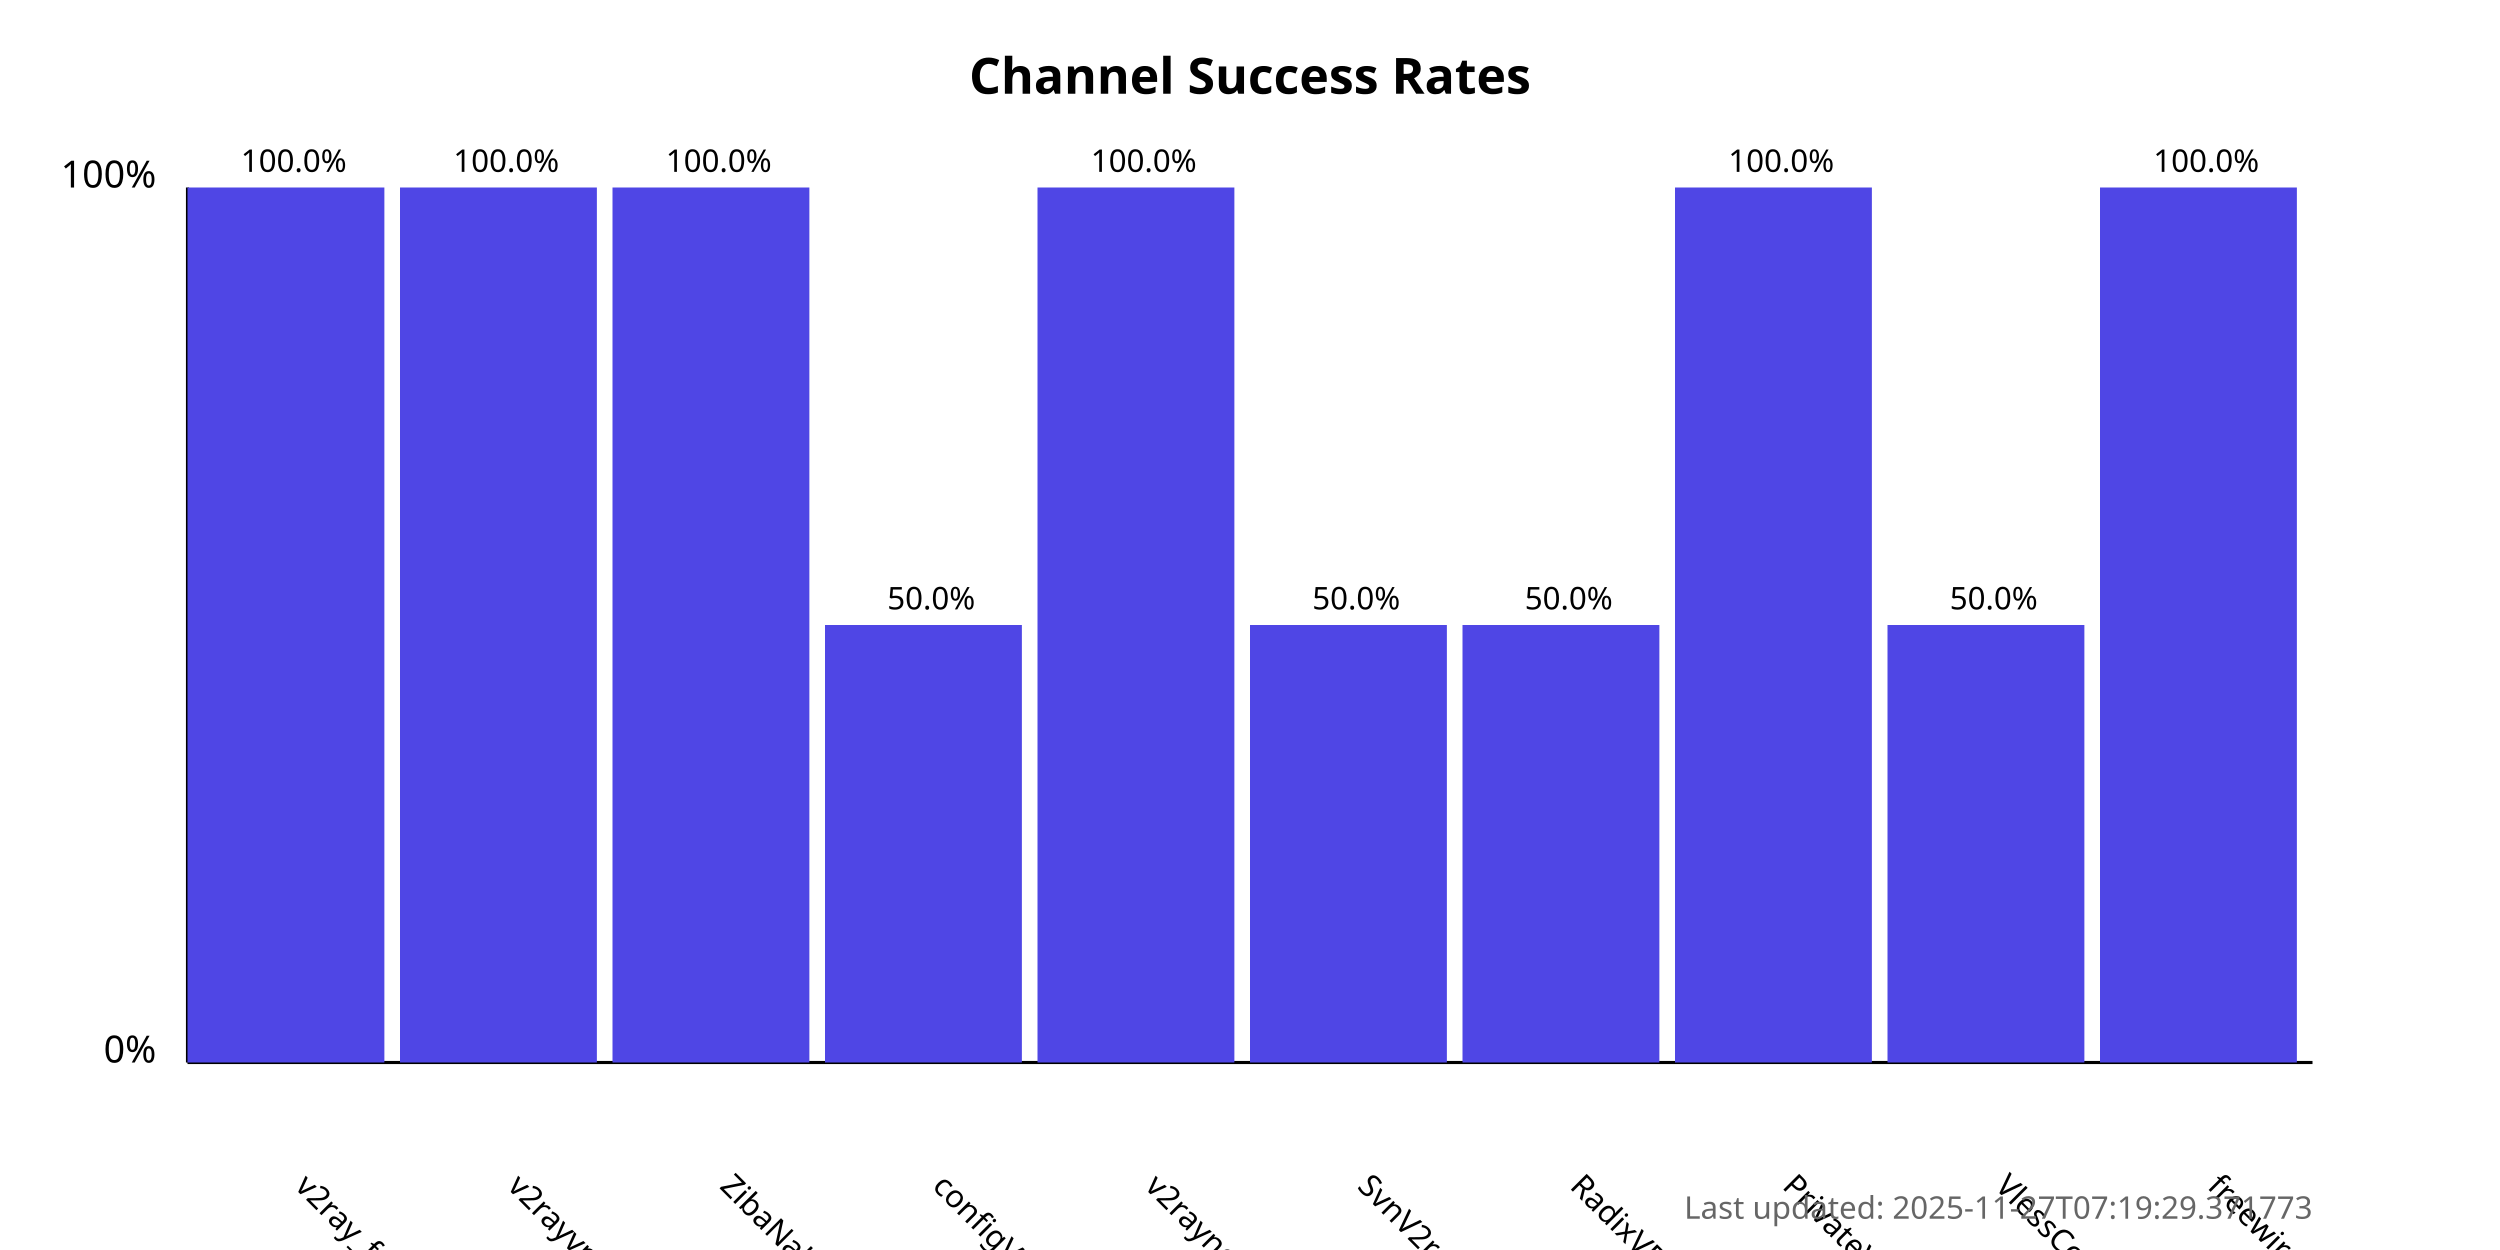
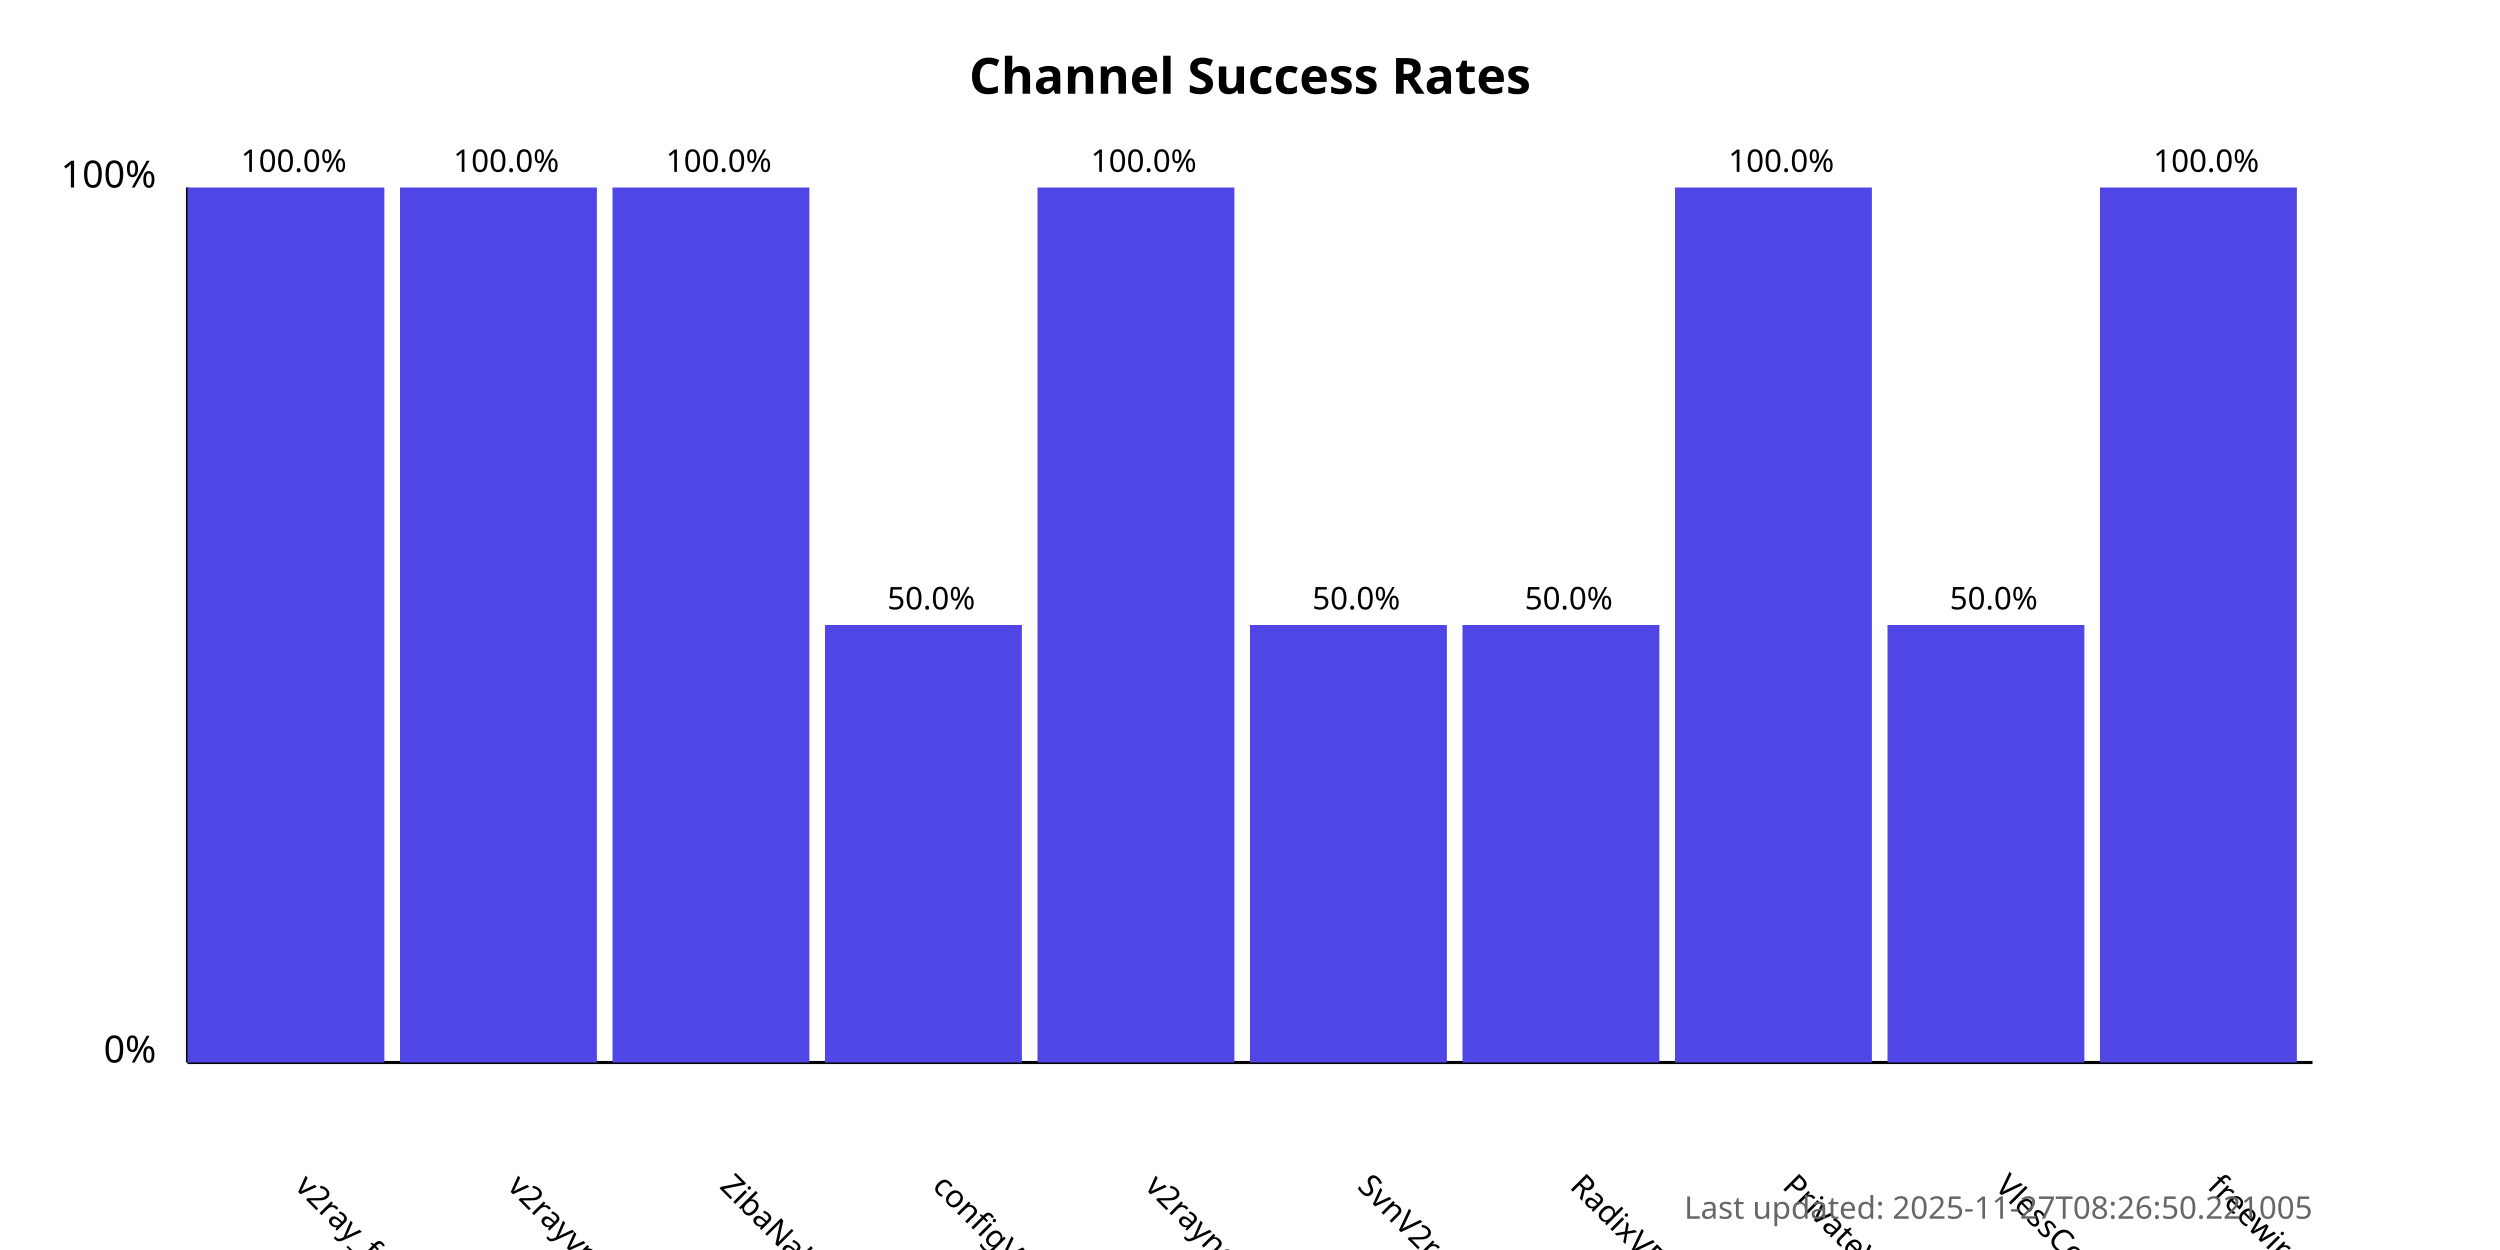
<svg xmlns="http://www.w3.org/2000/svg" width="800" height="400">
  <style>
            .chart-title { font: bold 16px sans-serif; }
            .axis-label { font: 12px sans-serif; }
            .tick-label { font: 10px sans-serif; }
            .bar { fill: #4f46e5; }
            .bar:hover { fill: #6366f1; }
            .timestamp { font: 10px sans-serif; fill: #666; }
        </style>
  <text x="400.0" y="30" text-anchor="middle" class="chart-title">
            Channel Success Rates
        </text>
  <line x1="60" y1="340" x2="60" y2="60" stroke="black" stroke-width="1" />
  <line x1="60" y1="340" x2="740" y2="340" stroke="black" stroke-width="1" />
  <text x="50" y="340" text-anchor="end" class="axis-label">0%</text>
  <text x="50" y="60" text-anchor="end" class="axis-label">100%</text>
  <g>
    <rect x="60" y="60.0" width="63.0" height="280.0" class="bar" />
    <text x="94.0" y="380" transform="rotate(45, 94.0, 380)" text-anchor="start" class="tick-label">
                v2ray_free_conf
            </text>
    <text x="94.0" y="55.0" text-anchor="middle" class="tick-label">
                100.0%
            </text>
  </g>
  <g>
    <rect x="128.0" y="60.0" width="63.0" height="280.0" class="bar" />
    <text x="162.0" y="380" transform="rotate(45, 162.0, 380)" text-anchor="start" class="tick-label">
                v2rayvpno
            </text>
    <text x="162.0" y="55.0" text-anchor="middle" class="tick-label">
                100.0%
            </text>
  </g>
  <g>
    <rect x="196.0" y="60.0" width="63.0" height="280.0" class="bar" />
    <text x="230.0" y="380" transform="rotate(45, 230.0, 380)" text-anchor="start" class="tick-label">
                ZibaNabz
            </text>
    <text x="230.0" y="55.0" text-anchor="middle" class="tick-label">
                100.0%
            </text>
  </g>
  <g>
    <rect x="264.0" y="200.0" width="63.0" height="140.0" class="bar" />
    <text x="298.0" y="380" transform="rotate(45, 298.0, 380)" text-anchor="start" class="tick-label">
                configV2rayForFree
            </text>
    <text x="298.0" y="195.0" text-anchor="middle" class="tick-label">
                50.0%
            </text>
  </g>
  <g>
    <rect x="332.0" y="60.0" width="63.0" height="280.0" class="bar" />
    <text x="366.0" y="380" transform="rotate(45, 366.0, 380)" text-anchor="start" class="tick-label">
                v2rayngvpn
            </text>
    <text x="366.0" y="55.0" text-anchor="middle" class="tick-label">
                100.0%
            </text>
  </g>
  <g>
    <rect x="400.0" y="200.0" width="63.0" height="140.0" class="bar" />
    <text x="434.0" y="380" transform="rotate(45, 434.0, 380)" text-anchor="start" class="tick-label">
                SvnV2ray
            </text>
    <text x="434.0" y="195.0" text-anchor="middle" class="tick-label">
                50.0%
            </text>
  </g>
  <g>
    <rect x="468.0" y="200.0" width="63.0" height="140.0" class="bar" />
    <text x="502.0" y="380" transform="rotate(45, 502.0, 380)" text-anchor="start" class="tick-label">
                RadixVPN
            </text>
    <text x="502.0" y="195.0" text-anchor="middle" class="tick-label">
                50.0%
            </text>
  </g>
  <g>
    <rect x="536.0" y="60.0" width="63.0" height="280.0" class="bar" />
    <text x="570.0" y="380" transform="rotate(45, 570.0, 380)" text-anchor="start" class="tick-label">
                PrivateVPNs
            </text>
    <text x="570.0" y="55.0" text-anchor="middle" class="tick-label">
                100.0%
            </text>
  </g>
  <g>
    <rect x="604.0" y="200.0" width="63.0" height="140.0" class="bar" />
    <text x="638.0" y="380" transform="rotate(45, 638.0, 380)" text-anchor="start" class="tick-label">
                VlessConfig
            </text>
    <text x="638.0" y="195.0" text-anchor="middle" class="tick-label">
                50.0%
            </text>
  </g>
  <g>
    <rect x="672.0" y="60.0" width="63.0" height="280.0" class="bar" />
    <text x="706.0" y="380" transform="rotate(45, 706.0, 380)" text-anchor="start" class="tick-label">
                freewireguard
            </text>
    <text x="706.0" y="55.0" text-anchor="middle" class="tick-label">
                100.0%
            </text>
  </g>
  <text x="740" y="390" text-anchor="end" class="timestamp">
-             Last updated: 2025-11-27T07:19:29.371773
+             Last updated: 2025-11-27T08:26:50.221005
        </text>
</svg>
